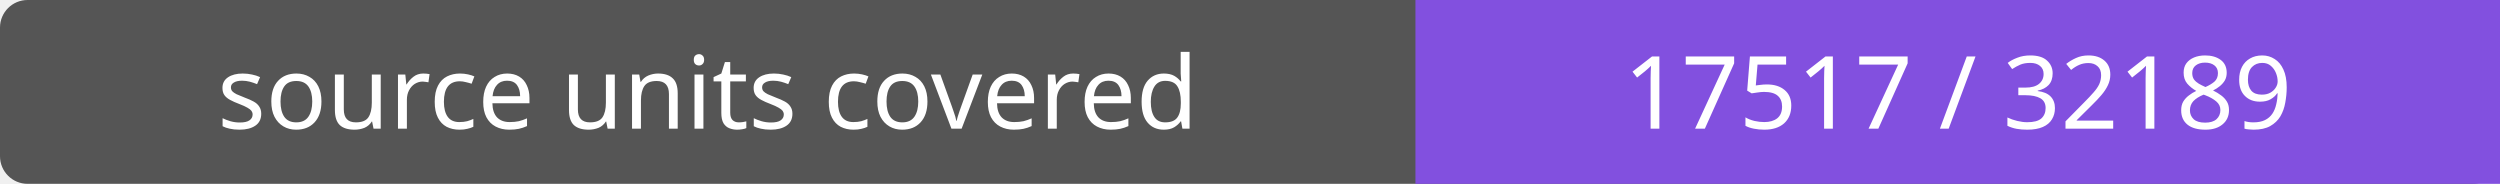
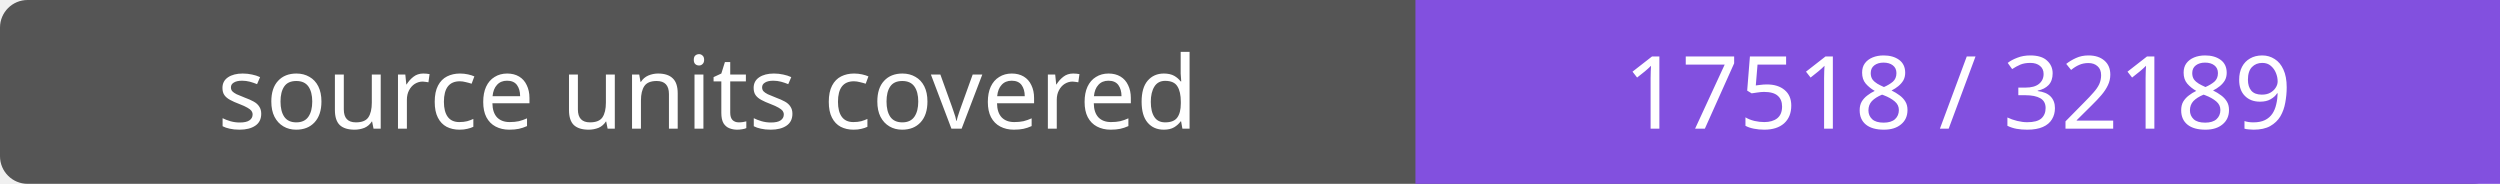
- <svg xmlns="http://www.w3.org/2000/svg" width="272" height="20" role="img" aria-label="source units covered: 17517 / 32189">
+ <svg xmlns="http://www.w3.org/2000/svg" width="272" height="20" role="img" aria-label="source units covered: 17518 / 32189">
  <rect width="272" height="20" rx="3" fill="#555" />
  <path fill="#8250df" d="M154 0h118v20H154z" />
  <g fill="#fff" text-anchor="middle" font-family="Verdana,sans-serif" font-size="11">
    <text x="77.0" y="14">source units covered</text>
-     <text x="213.0" y="14">17517 / 32189</text>
+     <text x="213.0" y="14">17518 / 32189</text>
  </g>
</svg>
